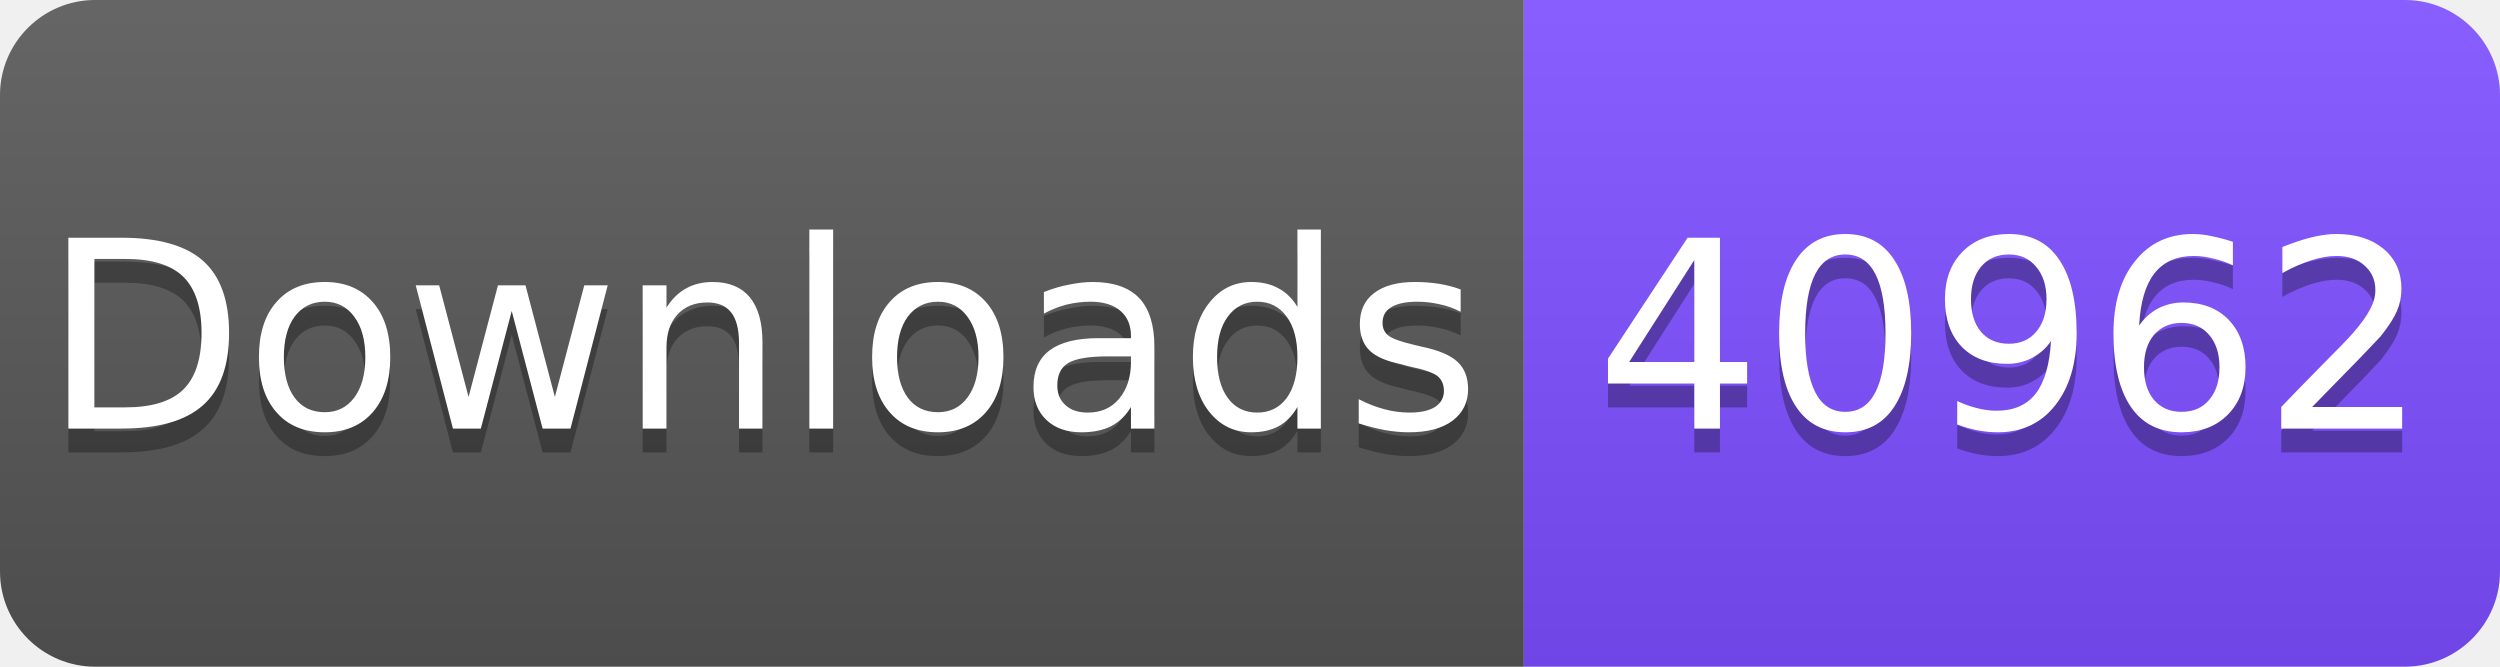
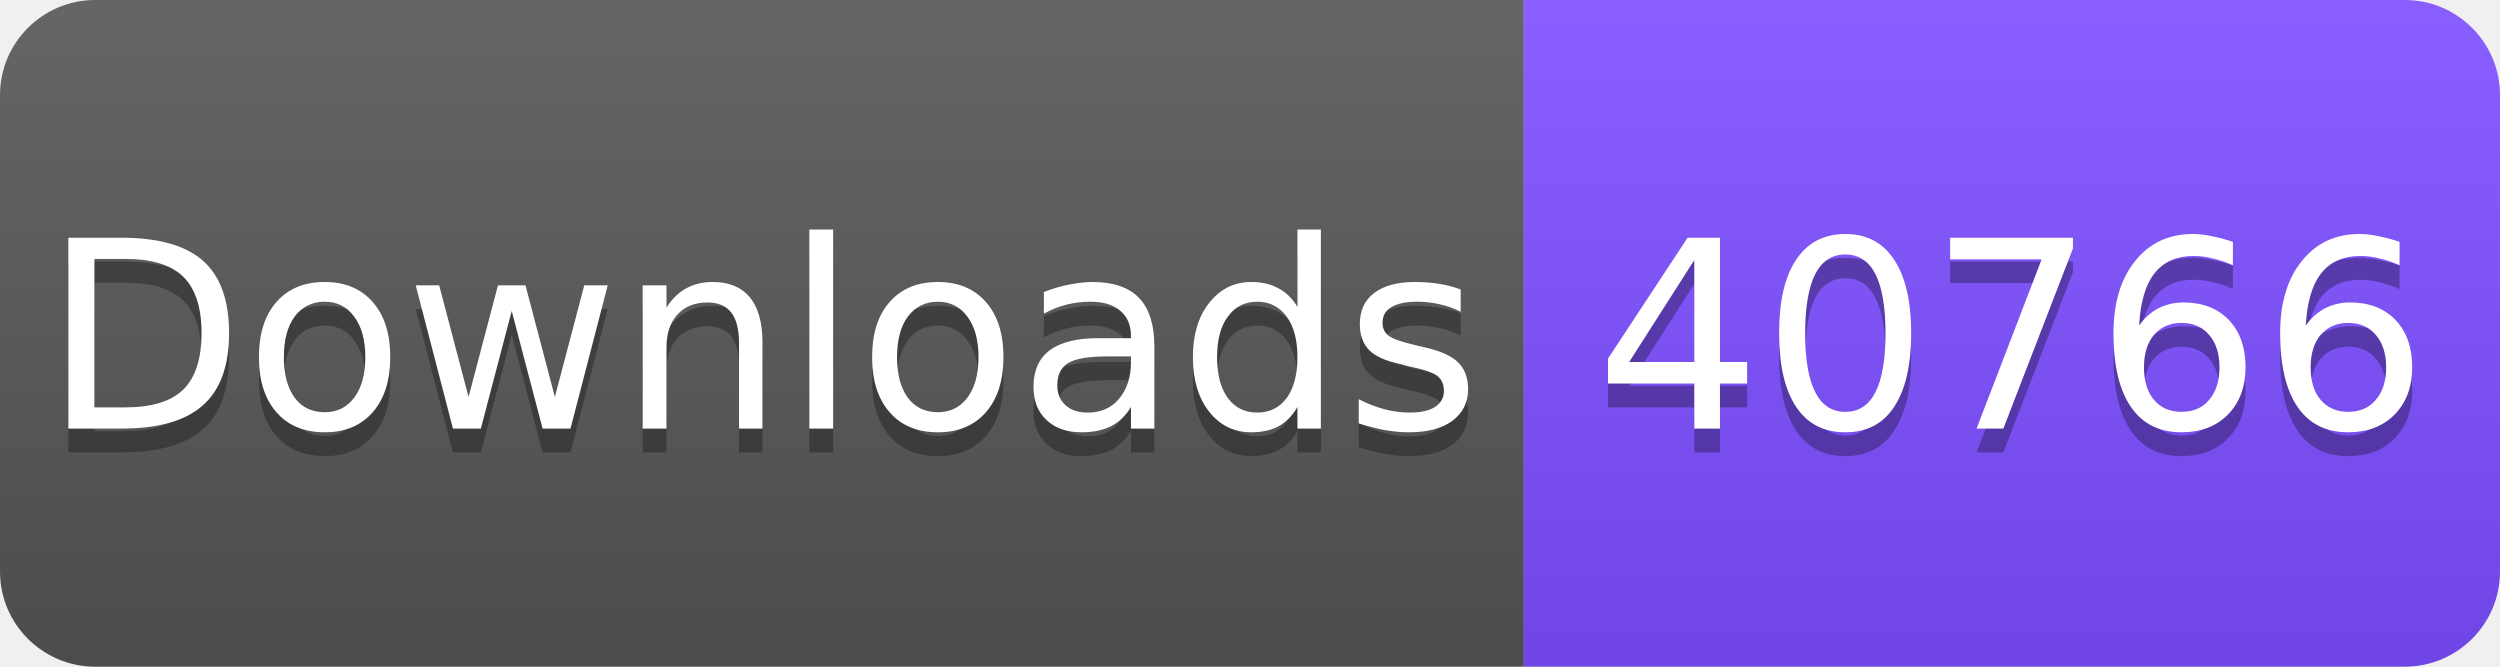
<svg xmlns="http://www.w3.org/2000/svg" width="105" height="28" viewBox="0 0 105 28">
  <linearGradient id="s" x2="0" y2="100%">
    <stop offset="0" stop-color="#fff" stop-opacity=".1" />
    <stop offset="1" stop-opacity=".1" />
  </linearGradient>
  <clipPath id="r">
    <rect width="105" height="28" rx="4" fill="#fff" />
  </clipPath>
  <g clip-path="url(#r)">
    <rect width="64" height="28" fill="#555" />
    <rect x="64" width="41" height="28" fill="#7C4DFF" />
    <rect width="105" height="28" fill="url(#s)" />
  </g>
  <g fill="#fff" text-anchor="middle" font-family="Verdana,Geneva,DejaVu Sans,sans-serif" font-size="11">
    <text x="32" y="19" fill="#010101" fill-opacity=".3">Downloads</text>
    <text x="32" y="18">Downloads</text>
-     <text x="84.5" y="19" fill="#010101" fill-opacity=".3">40962</text>
-     <text x="84.5" y="18">40962</text>
+     <text x="84.5" y="19" fill="#010101" fill-opacity=".3">40766</text>
+     <text x="84.5" y="18">40766</text>
  </g>
</svg>
